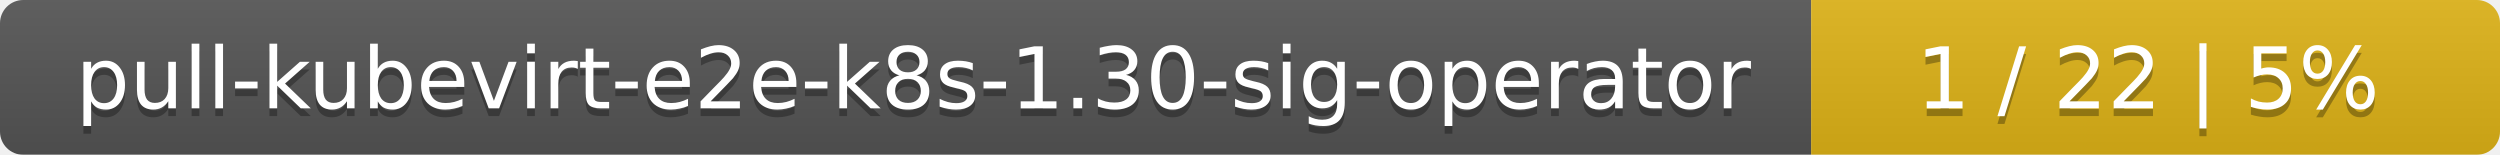
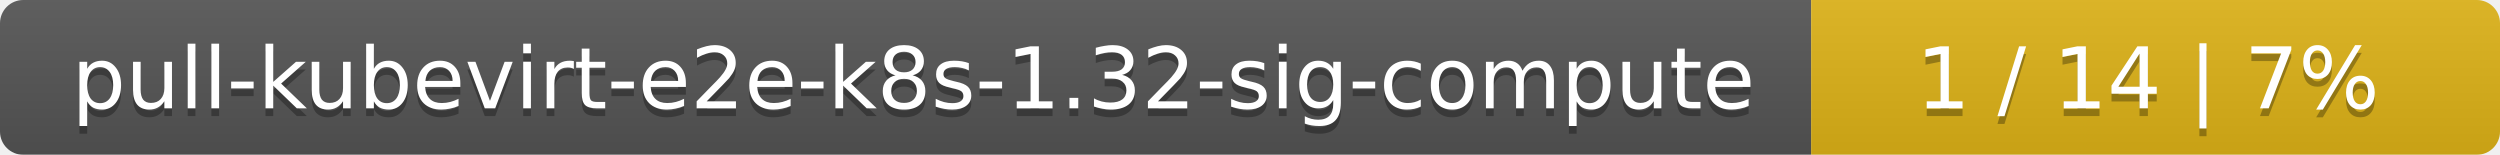
<svg xmlns="http://www.w3.org/2000/svg" width="323" height="20">
  <linearGradient id="smooth" x2="0" y2="100%">
    <stop offset="0" stop-color="#bbb" stop-opacity=".1" />
    <stop offset="1" stop-opacity=".1" />
  </linearGradient>
  <mask id="round">
    <rect width="323" height="20" rx="3" fill="#fff" />
  </mask>
  <g mask="url(#round)">
    <rect width="234" height="20" fill="#555" />
    <rect x="234" width="89" height="20" fill="#dfb317" />
    <rect width="323" height="20" fill="url(#smooth)" />
  </g>
  <g fill="#fff" text-anchor="middle" font-family="DejaVu Sans,Verdana,Geneva,sans-serif" font-size="11">
-     <text x="118" y="15" fill="#010101" fill-opacity=".3">pull-kubevirt-e2e-k8s-1.30-sig-operator</text>
-     <text x="118" y="14">pull-kubevirt-e2e-k8s-1.30-sig-operator</text>
-     <text x="277.5" y="15" fill="#010101" fill-opacity=".3">1 / 22    |    5%</text>
-     <text x="277.5" y="14">1 / 22    |    5%</text>
+     <text x="118" y="15" fill="#010101" fill-opacity=".3">pull-kubevirt-e2e-k8s-1.32-sig-compute</text>
+     <text x="118" y="14">pull-kubevirt-e2e-k8s-1.32-sig-compute</text>
+     <text x="277.5" y="15" fill="#010101" fill-opacity=".3">1 / 14    |    7%</text>
+     <text x="277.5" y="14">1 / 14    |    7%</text>
  </g>
</svg>
